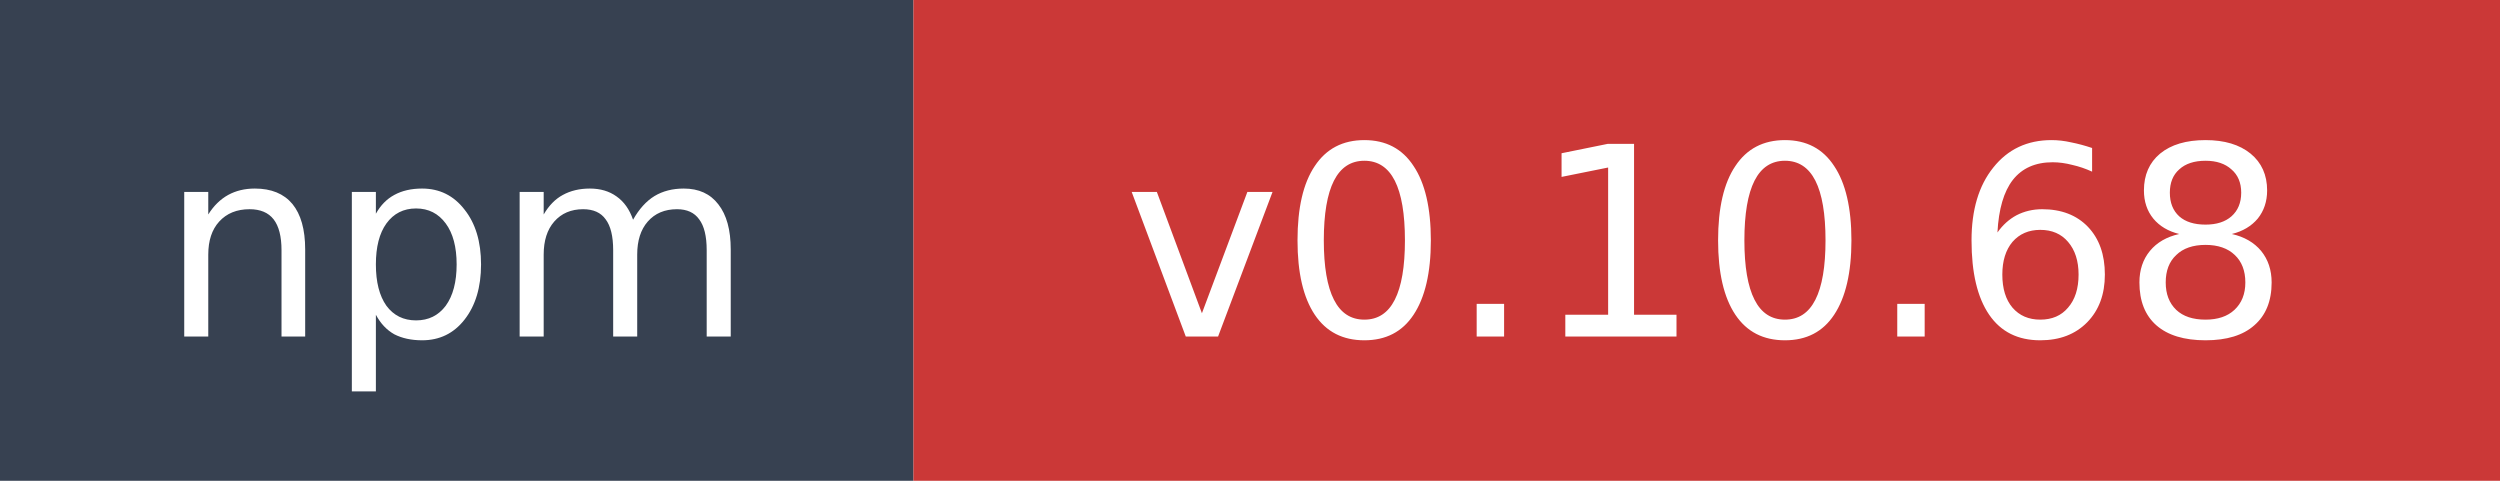
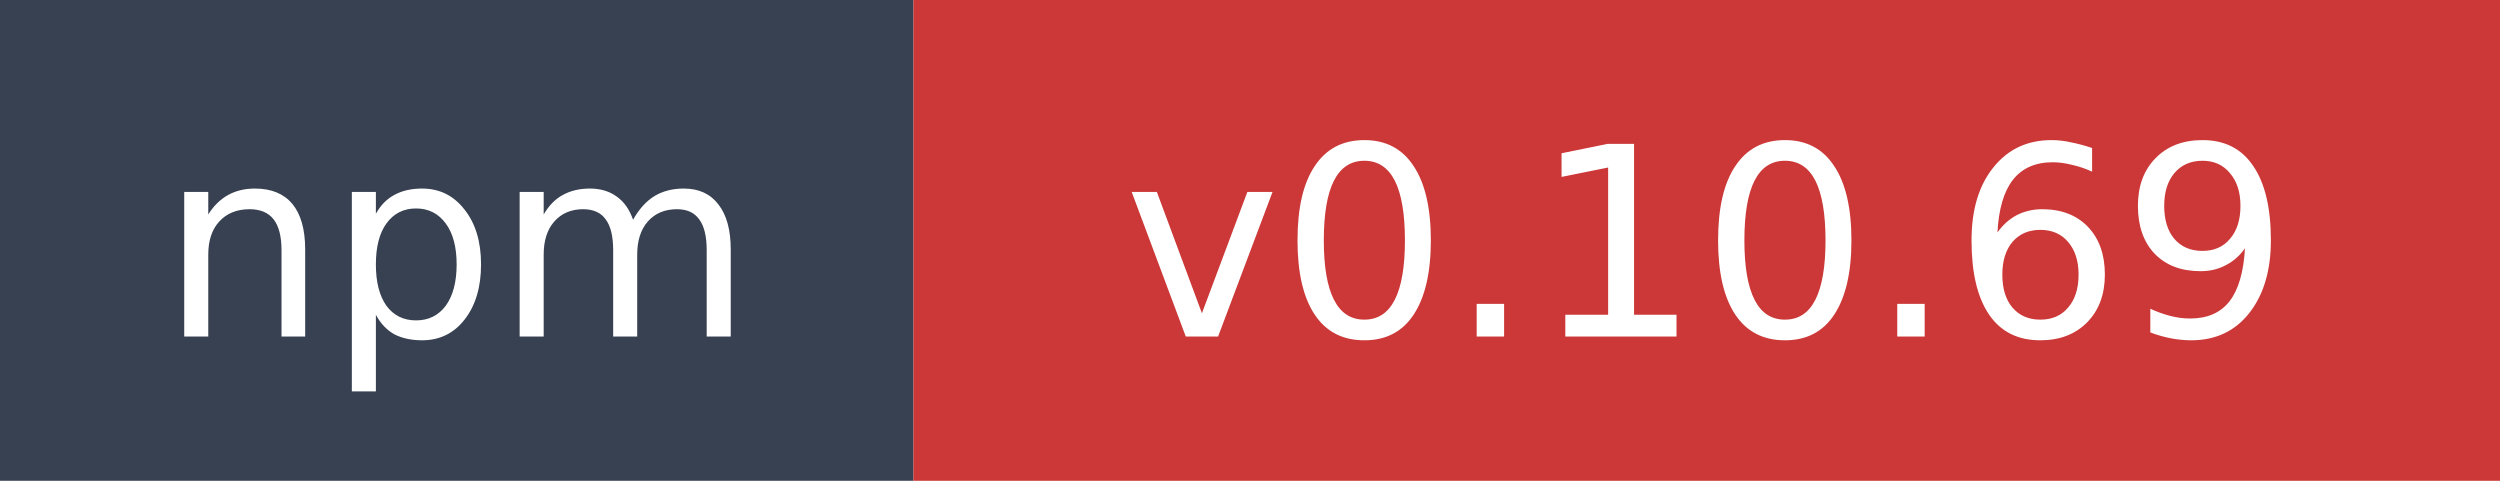
- <svg xmlns="http://www.w3.org/2000/svg" width="104" height="20" role="img" aria-label="npm: v0.10.68">
+ <svg xmlns="http://www.w3.org/2000/svg" width="104" height="20" role="img" aria-label="npm: v0.10.69">
  <rect width="38" height="20" fill="#374151" />
  <rect x="38" width="66" height="20" fill="#cb3837" />
  <text x="19" y="14" fill="#ffffff" font-family="Verdana,Geneva,DejaVu Sans,sans-serif" font-size="11" text-anchor="middle">npm</text>
-   <text x="71" y="14" fill="#ffffff" font-family="Verdana,Geneva,DejaVu Sans,sans-serif" font-size="11" text-anchor="middle">v0.10.68</text>
+   <text x="71" y="14" fill="#ffffff" font-family="Verdana,Geneva,DejaVu Sans,sans-serif" font-size="11" text-anchor="middle">v0.10.69</text>
</svg>
